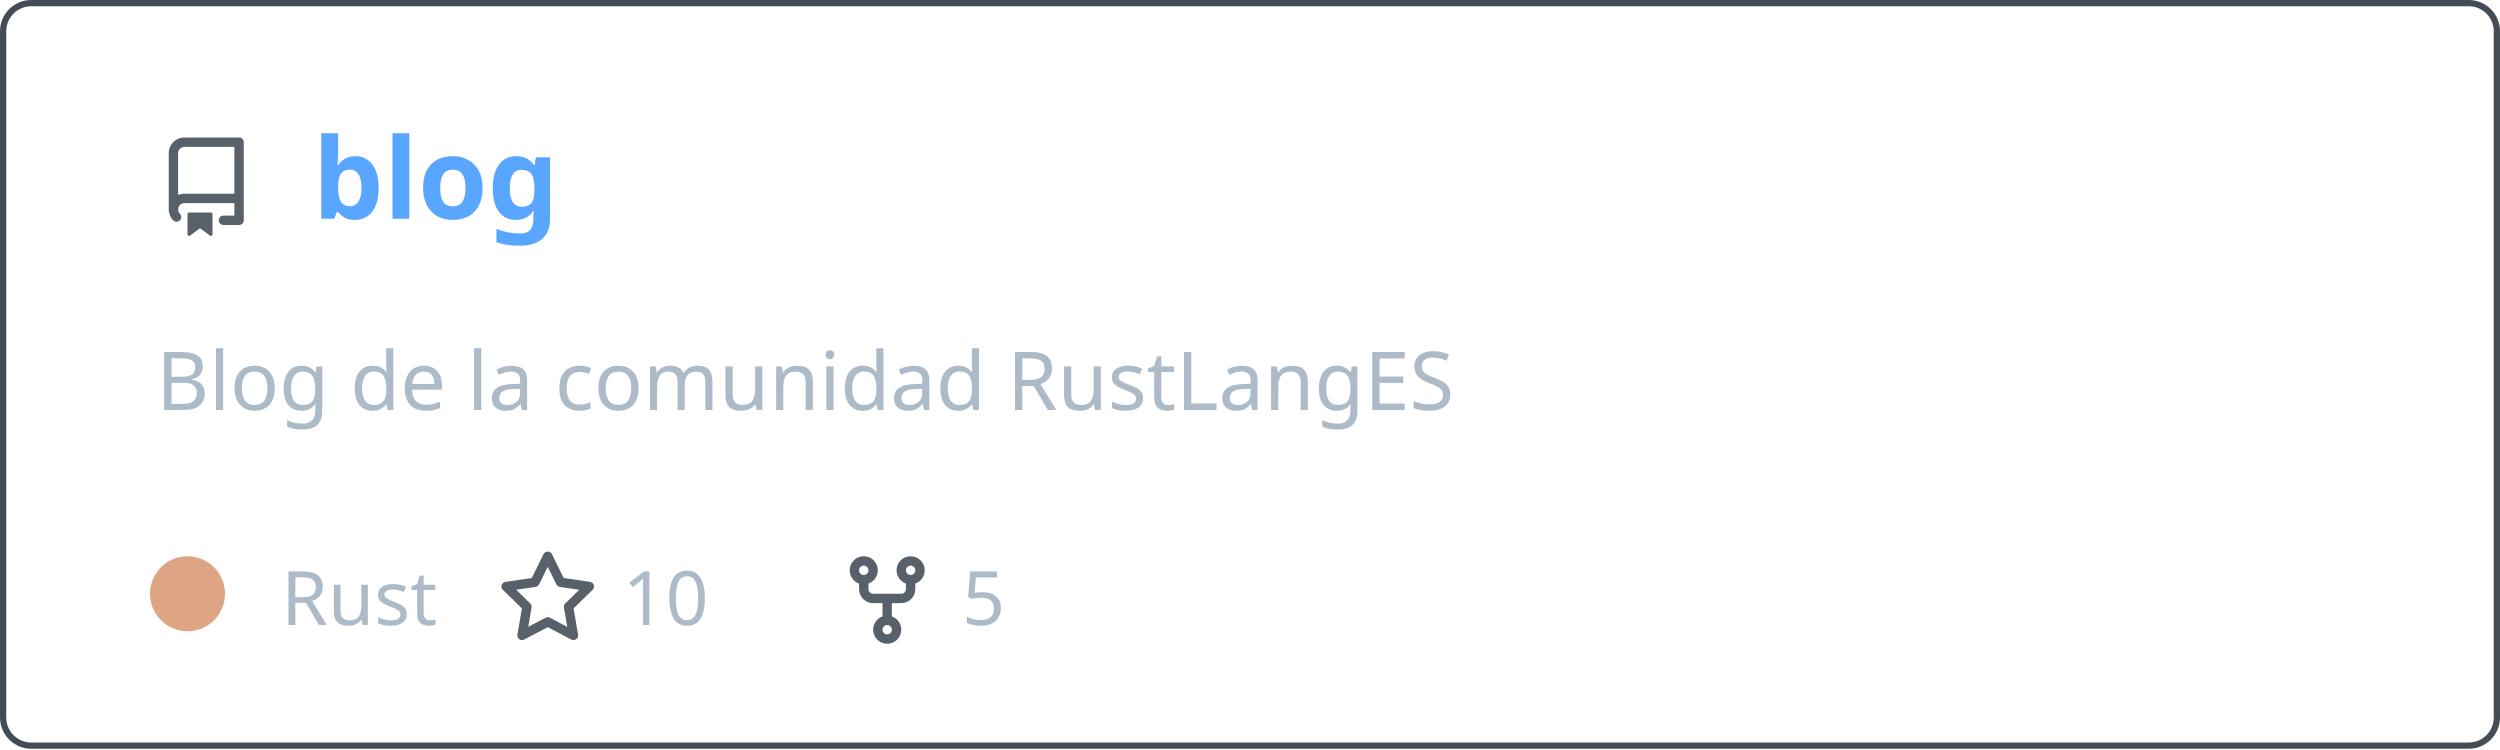
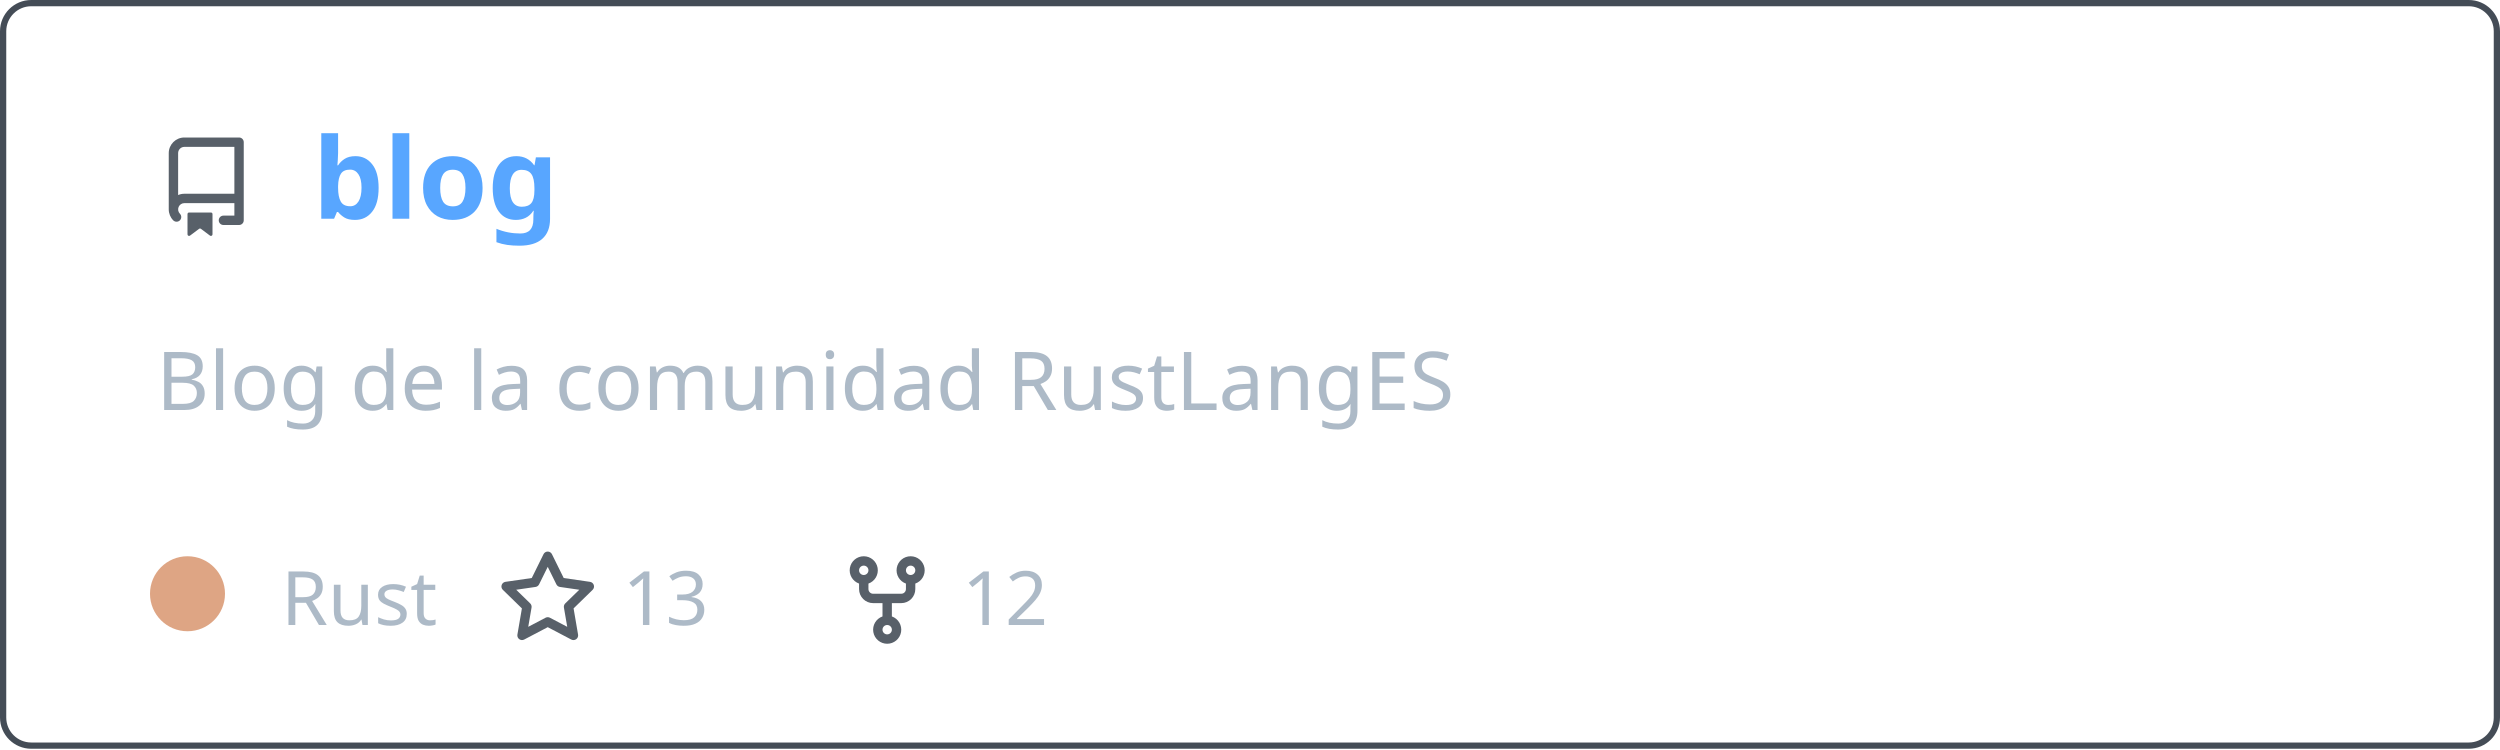
<svg xmlns="http://www.w3.org/2000/svg" width="400" height="120" viewBox="0 0 400 120" fill="none" role="img" aria-labelledby="descId">
  <style>
          .header {
            font: 600 18px 'Segoe UI', Ubuntu, Sans-Serif;
            fill: #58a6ff;
            animation: fadeInAnimation 0.8s ease-in-out forwards;
          }
          @supports(-moz-appearance: auto) {
            /* Selector detects Firefox */
            .header { font-size: 15.5px; }
          }
          
    .description { font: 400 13px 'Segoe UI', Ubuntu, Sans-Serif; fill: #adbac7 }
    .gray { font: 400 12px 'Segoe UI', Ubuntu, Sans-Serif; fill: #adbac7 }
    .icon { fill: #586069 }
    .badge { font: 600 11px 'Segoe UI', Ubuntu, Sans-Serif; }
    .badge rect { opacity: 0.2 }
  

          
      /* Animations */
      @keyframes scaleInAnimation {
        from {
          transform: translate(-5px, 5px) scale(0);
        }
        to {
          transform: translate(-5px, 5px) scale(1);
        }
      }
      @keyframes fadeInAnimation {
        from {
          opacity: 0;
        }
        to {
          opacity: 1;
        }
      }
    
          * { animation-duration: 0s !important; animation-delay: 0s !important; }
        </style>
  <rect data-testid="card-bg" x="0.5" y="0.5" rx="4.5" height="99%" stroke="#444c56" width="399" fill="#00000000" stroke-opacity="1" />
  <g data-testid="card-title" transform="translate(25, 35)">
    <g transform="translate(0, 0)">
      <svg class="icon" x="0" y="-13" viewBox="0 0 16 16" version="1.1" width="16" height="16">
        <path fill-rule="evenodd" d="M2 2.5A2.5 2.5 0 014.5 0h8.75a.75.75 0 01.75.75v12.5a.75.75 0 01-.75.75h-2.5a.75.75 0 110-1.5h1.75v-2h-8a1 1 0 00-.714 1.7.75.75 0 01-1.072 1.05A2.495 2.495 0 012 11.5v-9zm10.5-1V9h-8c-.356 0-.694.074-1 .208V2.5a1 1 0 011-1h8zM5 12.25v3.25a.25.25 0 00.4.2l1.45-1.087a.25.25 0 01.3 0L8.6 15.7a.25.25 0 00.4-.2v-3.25a.25.25 0 00-.25-.25h-3.5a.25.25 0 00-.25.25z" />
      </svg>
    </g>
    <g transform="translate(25, 0)">
      <text x="0" y="0" class="header" data-testid="header">blog</text>
    </g>
  </g>
  <g data-testid="main-card-body" transform="translate(0, 55)">
    <text class="description" x="25" y="-5">
      <tspan dy="1.2em" x="25">Blog de la comunidad RustLangES</tspan>
    </text>
    <g transform="translate(30, 45)">
      <g transform="translate(0, 0)">
        <g data-testid="primary-lang">
          <circle data-testid="lang-color" cx="0" cy="-5" r="6" fill="#dea584" />
          <text data-testid="lang-name" class="gray" x="15">Rust</text>
        </g>
      </g>
      <g transform="translate(49.6375, 0)">
        <g transform="translate(0, 0)">
          <svg class="icon" y="-12" viewBox="0 0 16 16" version="1.1" width="16" height="16">
            <path fill-rule="evenodd" d="M8 .25a.75.75 0 01.673.418l1.882 3.815 4.21.612a.75.75 0 01.416 1.279l-3.046 2.97.719 4.192a.75.75 0 01-1.088.791L8 12.347l-3.766 1.98a.75.75 0 01-1.088-.79l.72-4.194L.818 6.374a.75.75 0 01.416-1.28l4.21-.611L7.327.668A.75.75 0 018 .25zm0 2.445L6.615 5.5a.75.75 0 01-.564.41l-3.097.45 2.24 2.184a.75.75 0 01.216.664l-.528 3.084 2.769-1.456a.75.75 0 01.698 0l2.77 1.456-.53-3.084a.75.75 0 01.216-.664l2.24-2.183-3.096-.45a.75.75 0 01-.564-.41L8 2.694v.001z" />
          </svg>
        </g>
        <g transform="translate(20, 0)">
-           <text data-testid="stargazers" class="gray">10</text>
+           <text data-testid="stargazers" class="gray">13</text>
        </g>
      </g>
      <g transform="translate(103.95, 0)">
        <g transform="translate(0, 0)">
          <svg class="icon" y="-12" viewBox="0 0 16 16" version="1.1" width="16" height="16">
            <path fill-rule="evenodd" d="M5 3.25a.75.75 0 11-1.5 0 .75.75 0 011.5 0zm0 2.122a2.25 2.25 0 10-1.5 0v.878A2.25 2.25 0 005.75 8.5h1.5v2.128a2.251 2.251 0 101.5 0V8.5h1.5a2.25 2.25 0 002.25-2.25v-.878a2.25 2.25 0 10-1.5 0v.878a.75.75 0 01-.75.75h-4.5A.75.75 0 015 6.25v-.878zm3.75 7.378a.75.75 0 11-1.5 0 .75.75 0 011.5 0zm3-8.75a.75.75 0 100-1.5.75.75 0 000 1.5z" />
          </svg>
        </g>
        <g transform="translate(20, 0)">
-           <text data-testid="forkcount" class="gray">5</text>
+           <text data-testid="forkcount" class="gray">12</text>
        </g>
      </g>
    </g>
  </g>
</svg>
